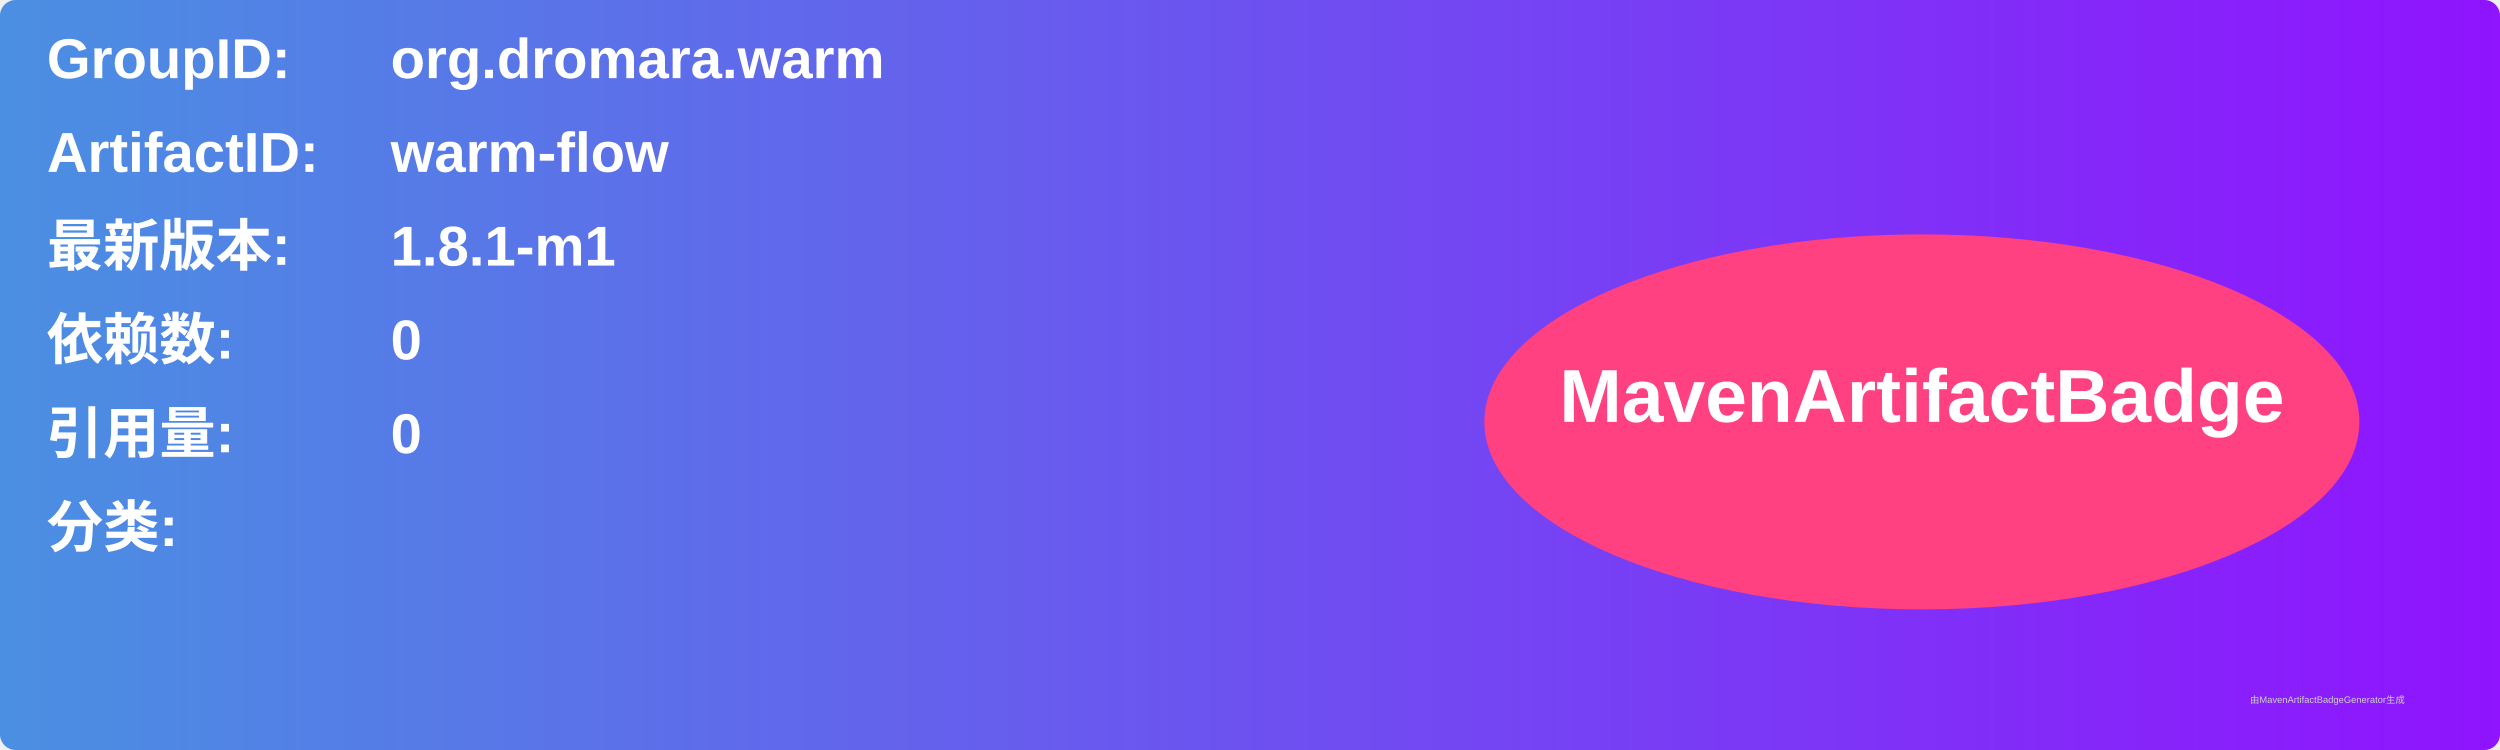
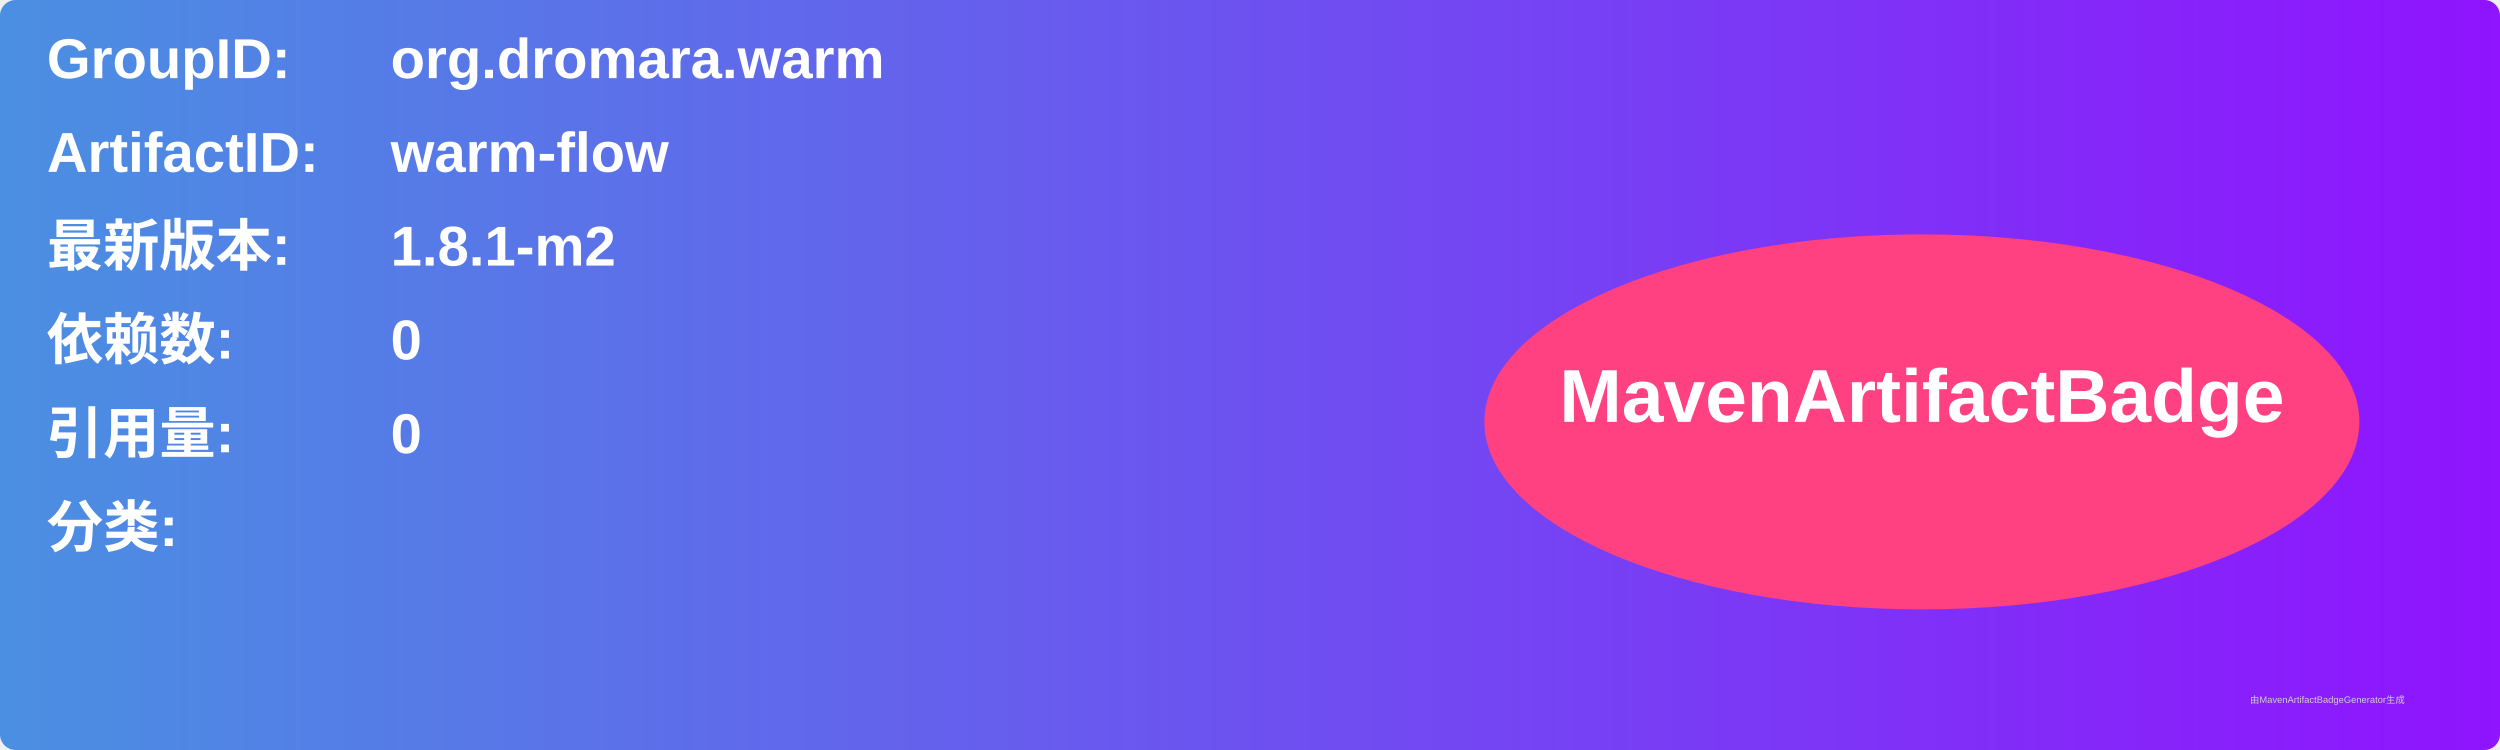
<svg xmlns="http://www.w3.org/2000/svg" width="800" height="240" viewBox="0 0 800 240">
  <linearGradient id="grad" x1="0%" y1="0%" x2="100%" y2="0%">
    <stop offset="0%" stop-color="#4a90e2" />
    <stop offset="100%" stop-color="#9013fe" />
  </linearGradient>
  <rect width="100%" height="100%" rx="5" ry="5" fill="url(#grad)" />
  <g transform="translate(15, 15)">
    <text x="0" y="10" font-family="Arial" font-size="18" fill="white" font-weight="bold" width="260">GroupID:</text>
    <text x="110" y="10" font-family="Arial" font-size="18" fill="white" font-weight="bold" width="460">org.dromara.warm</text>
    <text x="0" y="40" font-family="Arial" font-size="18" fill="white" font-weight="bold" width="260">ArtifactID:</text>
    <text x="110" y="40" font-family="Arial" font-size="18" fill="white" font-weight="bold" width="460">warm-flow</text>
    <text x="0" y="70" font-family="Arial" font-size="18" fill="white" font-weight="bold">最新版本:</text>
    <text x="110" y="70" font-family="Arial" font-size="18" fill="white" font-weight="bold">
-       <tspan font-weight="bold">1.8.1-m1</tspan>
+       <tspan font-weight="bold">1.8.1-m2</tspan>
    </text>
    <text x="0" y="100" font-family="Arial" font-size="18" fill="white" font-weight="bold">依赖数: </text>
    <text x="110" y="100" font-family="Arial" font-size="18" fill="white">
      <tspan font-weight="bold">0</tspan>
    </text>
    <text x="0" y="130" font-family="Arial" font-size="18" fill="white" font-weight="bold">引用量: </text>
    <text x="110" y="130" font-family="Arial" font-size="18" fill="white">
      <tspan font-weight="bold">0</tspan>
    </text>
    <text x="0" y="160" font-family="Arial" font-size="18" fill="white" font-weight="bold">分类:</text>
    <text x="10" y="190" font-family="Arial" font-size="10" fill="white">
      <tspan font-weight="bold" />
    </text>
    <ellipse cx="600" cy="120" rx="140" ry="60" fill="#ff4081" />
    <text x="600" y="120" text-anchor="middle" font-family="Arial" font-size="24" fill="white" font-weight="bold">MavenArtifactBadge</text>
  </g>
  <text x="720" y="225" font-family="Arial" font-size="3" fill="#d0d0d0">由MavenArtifactBadgeGenerator生成</text>
</svg>
